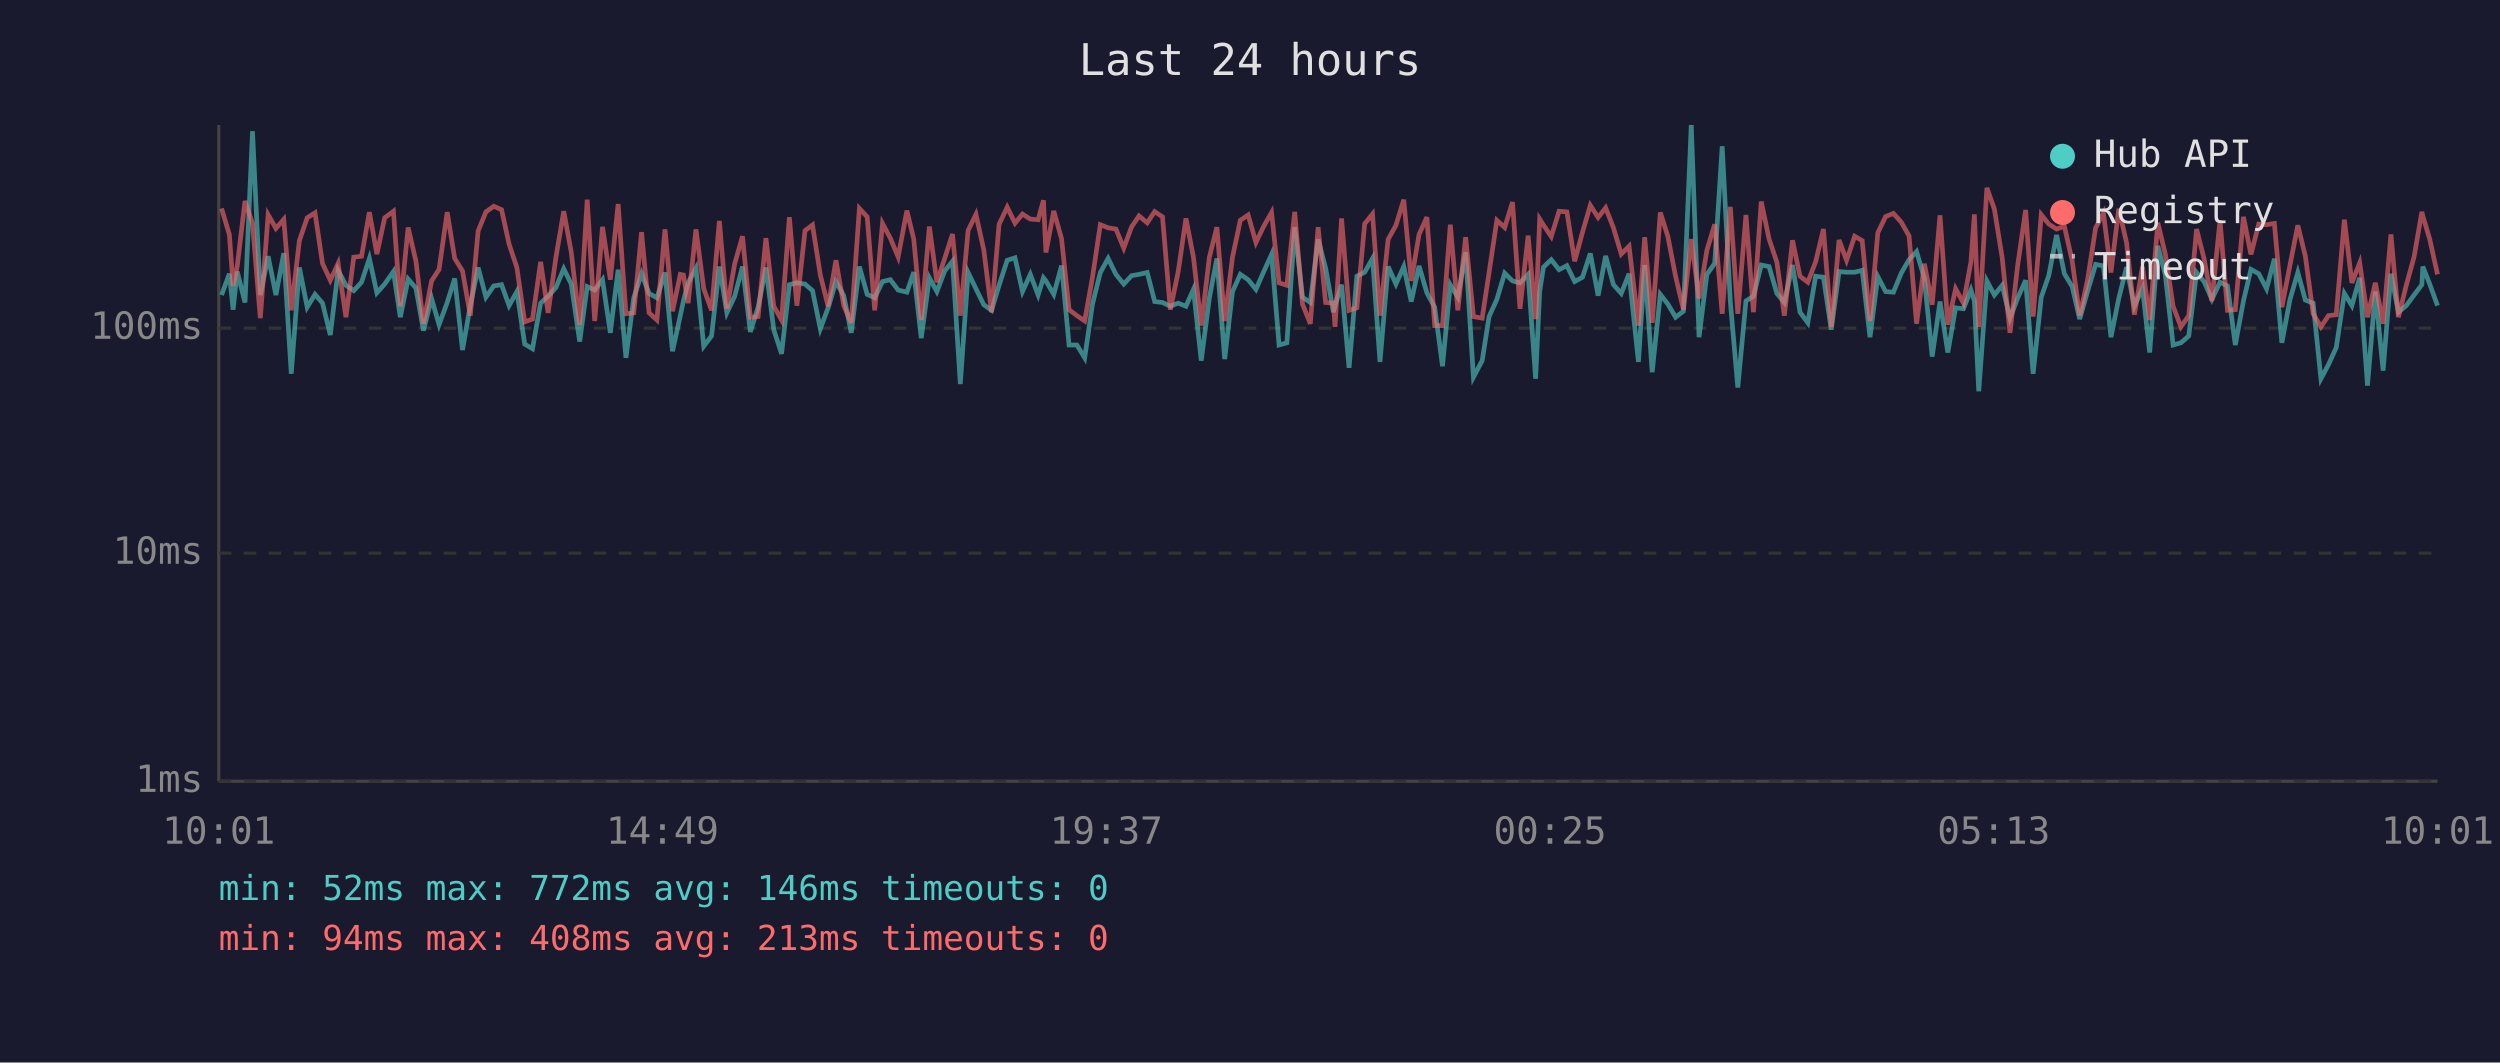
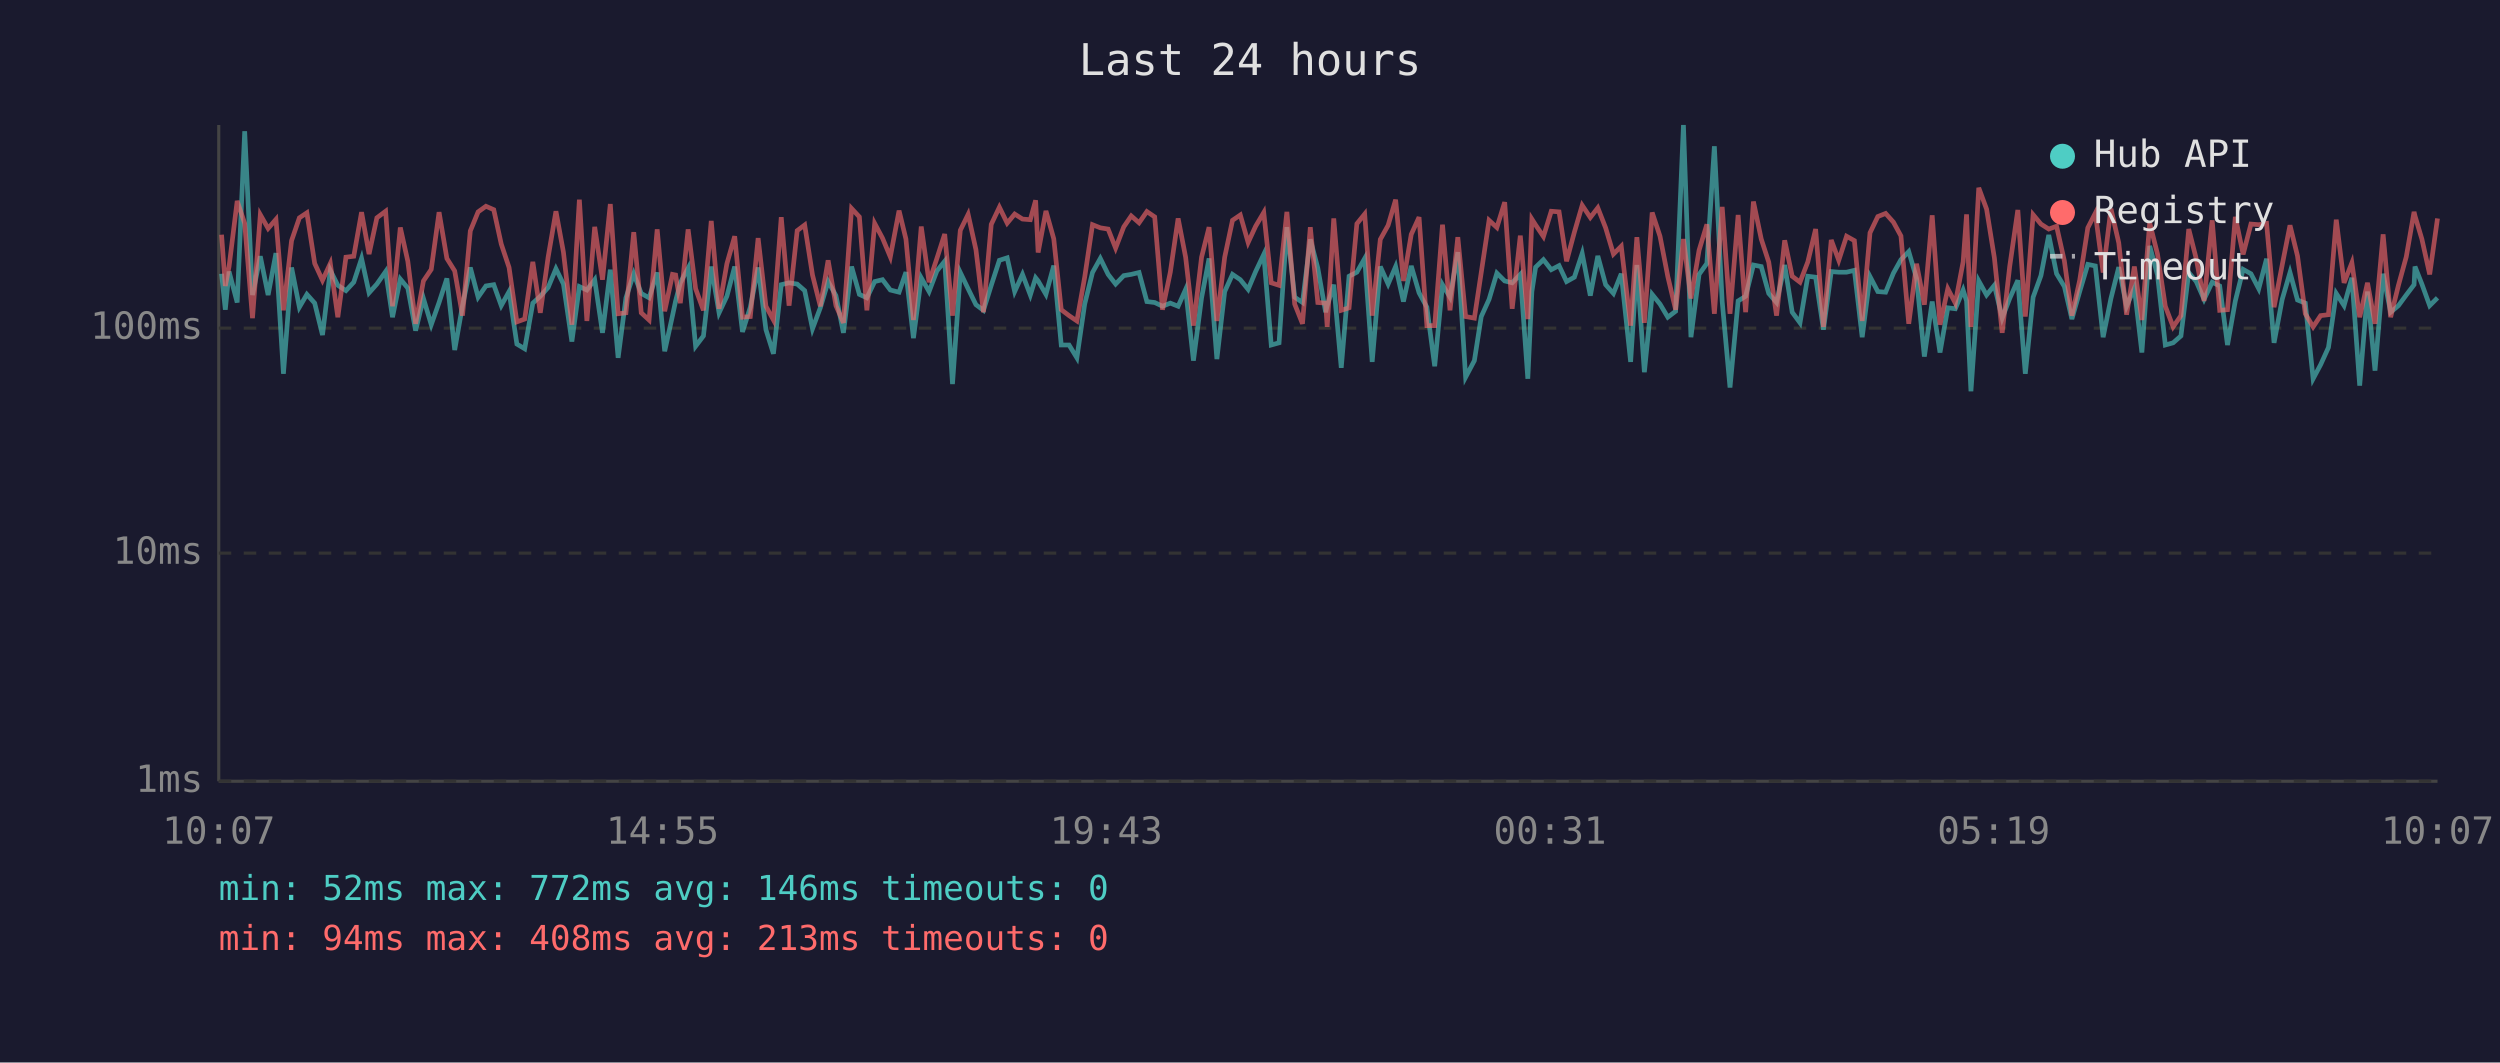
<svg xmlns="http://www.w3.org/2000/svg" viewBox="0 0 800 340" font-family="monospace" font-size="12">
  <rect width="800" height="340" fill="#1a1a2e" />
  <text x="400" y="24" fill="#e0e0e0" font-size="14" text-anchor="middle">Last 24 hours</text>
  <line x1="70" y1="40" x2="70" y2="250" stroke="#444" stroke-width="1" />
  <line x1="70" y1="250" x2="780" y2="250" stroke="#444" stroke-width="1" />
  <line x1="70" y1="250" x2="780" y2="250" stroke="#333" stroke-width="1" stroke-dasharray="4" />
  <text x="65" y="250" fill="#888" text-anchor="end" dominant-baseline="middle">1ms</text>
  <line x1="70" y1="177" x2="780" y2="177" stroke="#333" stroke-width="1" stroke-dasharray="4" />
  <text x="65" y="177" fill="#888" text-anchor="end" dominant-baseline="middle">10ms</text>
  <line x1="70" y1="105" x2="780" y2="105" stroke="#333" stroke-width="1" stroke-dasharray="4" />
  <text x="65" y="105" fill="#888" text-anchor="end" dominant-baseline="middle">100ms</text>
-   <text x="70" y="270" fill="#888" text-anchor="middle">10:01</text>
-   <text x="212" y="270" fill="#888" text-anchor="middle">14:49</text>
-   <text x="354" y="270" fill="#888" text-anchor="middle">19:37</text>
-   <text x="496" y="270" fill="#888" text-anchor="middle">00:25</text>
-   <text x="638" y="270" fill="#888" text-anchor="middle">05:13</text>
-   <text x="780" y="270" fill="#888" text-anchor="middle">10:01</text>
-   <polyline points="70.9,94.4 73.4,87.6 74.6,99.1 75.9,86.9 78.4,96.8 80.8,42.0 83.3,94.4 85.8,82.0 88.3,94.4 90.8,81.0 93.2,119.6 95.8,85.6 98.3,98.3 100.8,94.2 103.2,97.0 105.7,107.2 108.2,86.5 110.7,91.3 113.2,93.0 115.7,90.3 118.2,82.7 120.6,93.7 123.1,90.9 125.9,86.9 128.1,101.5 130.6,89.3 133.1,92.2 135.5,105.8 138.1,95.5 140.5,103.9 143.1,96.8 145.5,89.1 148.0,112.0 150.5,97.8 153.0,85.6 155.5,95.1 158.0,91.5 160.5,91.1 162.9,97.8 165.4,93.3 167.9,110.1 170.4,111.6 173.0,97.0 175.4,94.8 177.9,92.0 180.4,86.0 182.8,90.9 185.5,109.3 187.9,91.7 190.3,92.8 192.8,89.5 195.3,106.5 197.8,86.3 200.3,114.5 202.8,95.3 205.3,87.6 207.7,93.9 210.2,95.3 212.8,87.2 215.2,112.4 217.7,101.0 218.7,96.3 220.2,90.5 222.7,85.8 225.2,110.8 227.7,107.5 230.2,85.3 232.6,100.1 235.1,94.8 237.6,85.3 240.1,106.2 242.6,98.3 245.1,85.6 247.6,105.5 250.1,113.2 252.6,91.1 255.0,90.5 257.6,90.9 260.0,93.0 262.5,105.2 265.0,98.5 267.5,90.1 270.0,94.6 272.4,106.5 275.0,85.3 277.5,94.2 279.9,95.3 282.4,90.1 284.9,89.5 287.4,92.8 290.2,93.5 292.4,87.1 294.8,108.2 297.4,88.9 299.8,93.3 302.3,86.7 304.8,83.6 307.3,122.9 309.8,87.2 312.3,92.4 314.8,97.5 317.3,99.3 319.7,91.3 322.3,83.3 324.8,82.5 327.2,93.3 329.7,87.8 332.2,94.4 333.9,88.9 334.7,89.9 337.2,94.2 339.7,85.0 342.1,110.4 344.6,110.4 347.1,114.5 349.6,97.3 352.1,87.2 354.6,82.7 357.1,87.8 359.6,90.9 362.1,88.2 364.5,87.8 367.1,87.2 369.5,96.5 372.0,96.8 374.5,98.0 377.0,97.0 379.5,98.0 381.9,92.6 384.4,115.4 387.0,95.3 389.4,82.7 391.9,114.9 394.4,93.3 396.9,87.8 399.4,89.5 401.9,92.6 404.4,86.9 406.9,81.4 409.3,110.4 411.8,109.7 414.3,72.7 416.8,95.1 419.3,96.8 421.8,76.6 424.2,85.8 426.7,99.9 427.2,97.8 429.3,91.1 431.7,117.7 434.2,88.4 436.7,87.1 439.2,82.7 441.6,115.8 444.2,85.3 446.7,90.9 449.2,85.3 451.6,96.5 454.1,85.1 456.6,93.7 459.1,98.3 461.6,117.2 464.1,91.1 466.5,95.1 469.0,80.7 471.5,120.7 474.3,115.4 476.5,101.3 479.0,95.8 481.5,87.4 484.0,89.9 486.4,90.5 489.0,87.8 491.4,121.2 492.7,93.3 493.9,85.5 496.4,83.1 498.9,86.3 501.4,85.0 503.9,90.1 506.4,88.7 508.9,81.1 511.4,94.6 513.8,81.9 516.3,91.1 518.8,93.9 521.3,87.6 524.3,115.8 526.3,84.8 528.7,119.1 531.3,94.2 533.7,97.3 536.2,101.5 538.7,99.6 541.2,40.0 543.7,107.9 546.2,87.8 548.7,84.3 551.1,46.8 553.7,96.5 556.1,124.0 558.7,96.3 561.1,94.8 563.6,84.8 566.1,85.3 568.6,93.9 571.0,96.8 573.6,84.8 576.0,99.9 578.5,103.3 581.0,88.4 583.5,88.7 586.0,105.5 588.5,86.9 590.9,87.1 593.5,87.1 595.9,86.5 598.4,107.9 600.9,88.5 603.4,93.3 605.9,93.5 608.4,87.4 610.9,83.1 613.3,80.5 615.8,89.1 618.3,114.1 620.8,96.5 623.3,112.8 625.8,98.5 628.3,98.8 630.7,92.8 631.8,96.3 633.2,125.2 635.8,89.9 638.2,94.4 640.7,91.3 643.2,101.8 645.6,95.5 648.2,89.7 650.6,119.6 653.2,95.1 655.6,88.2 658.1,75.2 660.6,87.6 663.1,91.7 665.5,102.1 668.0,93.3 670.6,84.6 673.1,85.1 675.5,107.9 678.0,95.5 680.5,85.5 683.0,98.0 685.6,92.2 687.9,112.8 690.5,78.7 692.9,88.0 695.4,110.4 697.9,109.7 700.4,107.5 702.9,87.2 705.3,90.1 707.8,95.8 710.4,90.3 712.8,91.5 715.3,110.4 717.9,96.3 720.3,86.2 722.8,87.6 725.3,92.4 727.8,82.8 730.2,109.7 732.8,95.8 735.3,87.2 737.7,96.0 740.2,97.0 742.7,121.2 745.1,116.7 747.6,111.2 750.2,93.9 752.6,97.8 755.1,88.9 757.6,123.4 760.1,93.3 762.6,118.6 765.1,87.6 767.5,99.9 770.0,97.8 772.5,94.4 775.0,91.1 775.3,85.3 777.5,90.9 780.0,97.8" fill="none" stroke="#4ecdc4" stroke-width="1.5" opacity="0.6" />
-   <polyline points="70.9,66.7 73.4,75.1 74.6,91.5 75.9,85.3 78.4,64.3 80.8,71.5 83.3,101.8 85.8,68.7 88.3,73.1 90.8,70.2 93.2,99.3 95.8,77.0 98.3,69.7 100.8,68.1 103.2,84.3 105.7,89.7 108.2,84.3 110.7,101.5 113.2,82.3 115.7,82.0 118.2,67.9 120.6,81.3 123.1,69.7 125.9,67.6 128.1,98.0 130.6,72.8 133.1,83.6 135.5,103.6 138.1,89.9 140.5,86.2 143.1,67.9 145.5,82.7 148.0,86.7 150.5,101.0 153.0,73.9 155.5,67.8 158.0,66.0 160.5,67.1 162.9,78.1 165.4,85.6 167.9,103.0 170.4,102.1 173.0,83.8 175.4,100.1 177.9,82.3 180.4,67.6 182.8,80.7 185.5,103.9 187.9,63.9 190.3,102.7 192.8,72.6 195.3,89.5 197.8,65.3 200.3,100.4 202.8,100.1 205.3,74.3 207.7,100.1 210.2,102.4 212.8,73.4 215.2,99.6 217.7,87.8 218.7,88.0 220.2,97.0 222.7,73.4 225.2,92.4 227.7,99.3 230.2,70.7 232.6,98.8 235.1,84.4 237.6,75.6 240.1,101.5 242.6,101.3 245.1,76.2 247.6,98.0 250.1,102.4 252.6,69.5 255.0,97.8 257.6,73.8 260.0,72.0 262.5,88.0 265.0,98.0 267.5,83.3 270.0,97.8 272.4,103.3 275.0,66.7 277.5,69.4 279.9,99.3 282.4,71.5 284.9,76.2 287.4,82.2 290.2,67.4 292.4,76.5 294.8,102.4 297.4,72.5 299.8,90.3 302.3,82.7 304.8,74.9 307.3,101.0 309.8,73.7 312.3,68.6 314.8,79.9 317.3,99.9 319.7,71.8 322.3,66.3 324.8,71.4 327.2,68.5 329.7,70.1 332.2,70.3 333.9,64.1 334.7,80.8 337.2,67.5 339.7,76.4 342.1,99.1 344.6,101.0 347.1,102.7 349.6,88.7 352.1,71.9 354.6,72.9 357.1,73.3 359.6,79.4 362.1,72.6 364.5,69.1 367.1,71.3 369.5,67.7 372.0,69.4 374.5,99.1 377.0,87.1 379.5,69.9 381.9,82.3 384.4,104.2 387.0,82.3 389.4,72.7 391.9,102.7 394.4,82.3 396.9,70.5 399.4,68.8 401.9,77.6 404.4,72.4 406.9,68.0 409.3,90.5 411.8,91.3 414.3,67.8 416.8,97.3 419.3,103.6 421.8,72.7 424.2,96.8 426.7,97.0 427.2,104.6 429.3,69.9 431.7,99.3 434.2,98.5 436.7,71.6 439.2,68.5 441.6,101.0 444.2,76.6 446.7,72.1 449.2,63.9 451.6,89.9 454.1,75.0 456.6,69.5 459.1,104.2 461.6,104.2 464.1,71.9 466.5,99.3 469.0,75.9 471.5,101.3 474.3,101.8 476.5,87.2 479.0,70.5 481.5,72.8 484.0,64.7 486.4,98.8 489.0,75.4 491.4,102.1 492.7,70.1 493.9,72.0 496.4,75.7 498.9,67.6 501.4,67.8 503.9,83.6 506.4,74.3 508.9,65.7 511.4,69.6 513.8,66.5 516.3,72.9 518.8,81.3 521.3,78.8 524.3,104.2 526.3,75.9 528.7,103.3 531.3,68.0 533.7,75.6 536.2,88.5 538.7,99.1 541.2,76.5 543.7,95.5 546.2,80.1 548.7,71.8 551.1,100.4 553.7,66.2 556.1,100.4 558.7,68.8 561.1,99.9 563.6,64.5 566.1,76.5 568.6,83.9 571.0,101.0 573.6,76.9 576.0,88.4 578.5,90.3 581.0,83.8 583.5,73.3 586.0,104.6 588.5,76.8 590.9,83.3 593.5,75.6 595.9,77.0 598.4,102.7 600.9,74.5 603.4,69.3 605.9,68.3 608.4,71.1 610.9,75.5 613.3,103.6 615.8,84.4 618.3,97.5 620.8,68.9 623.3,103.9 625.8,92.4 628.3,97.0 630.7,83.8 631.8,68.6 633.2,104.6 635.8,60.1 638.2,66.9 640.7,82.5 643.2,106.5 645.6,85.3 648.2,67.2 650.6,101.3 653.2,68.7 655.6,71.7 658.1,73.3 660.6,72.4 663.1,83.5 665.5,101.0 668.0,89.7 670.6,72.9 673.1,68.2 675.5,87.2 678.0,66.8 680.5,77.7 683.0,100.7 685.6,85.3 687.9,102.4 690.5,71.3 692.9,81.3 695.4,98.0 697.9,104.6 700.4,101.0 702.9,73.3 705.3,82.8 707.8,96.3 710.4,70.5 712.8,99.3 715.3,99.1 717.9,69.4 720.3,81.4 722.8,71.7 725.3,71.9 727.8,71.5 730.2,98.3 732.8,84.8 735.3,72.1 737.7,81.9 740.2,100.4 742.7,104.6 745.1,101.0 747.6,100.7 750.2,70.3 752.6,90.5 755.1,84.1 757.6,101.5 760.1,90.5 762.6,103.6 765.1,75.0 767.5,101.5 770.0,91.3 772.5,82.2 775.0,67.8 775.3,69.1 777.5,76.5 780.0,87.8" fill="none" stroke="#ff6b6b" stroke-width="1.5" opacity="0.6" />
+   <text x="70" y="270" fill="#888" text-anchor="middle">10:07</text>
+   <text x="212" y="270" fill="#888" text-anchor="middle">14:55</text>
+   <text x="354" y="270" fill="#888" text-anchor="middle">19:43</text>
+   <text x="496" y="270" fill="#888" text-anchor="middle">00:31</text>
+   <text x="638" y="270" fill="#888" text-anchor="middle">05:19</text>
+   <text x="780" y="270" fill="#888" text-anchor="middle">10:07</text>
+   <polyline points="70.9,87.6 72.1,99.1 73.3,86.9 75.9,96.8 78.3,42.0 80.8,94.4 83.3,82.0 85.8,94.4 88.3,81.0 90.7,119.6 93.3,85.6 95.8,98.3 98.2,94.2 100.7,97.0 103.2,107.2 105.7,86.5 108.1,91.3 110.7,93.0 113.2,90.3 115.7,82.7 118.1,93.7 120.6,90.9 123.4,86.9 125.6,101.5 128.1,89.3 130.5,92.2 133.0,105.8 135.5,95.5 138.0,103.9 140.5,96.8 143.0,89.1 145.5,112.0 148.0,97.8 150.5,85.6 153.0,95.1 155.5,91.5 158.0,91.1 160.4,97.8 162.9,93.3 165.4,110.1 167.9,111.6 170.5,97.0 172.9,94.8 175.4,92.0 177.9,86.0 180.3,90.9 183.0,109.3 185.4,91.7 187.8,92.8 190.3,89.5 192.8,106.5 195.3,86.3 197.8,114.5 200.3,95.3 202.8,87.6 205.2,93.9 207.7,95.3 210.3,87.2 212.7,112.4 215.2,101.0 216.2,96.3 217.7,90.5 220.2,85.8 222.6,110.8 225.1,107.5 227.6,85.3 230.1,100.1 232.6,94.8 235.1,85.3 237.6,106.2 240.1,98.3 242.6,85.6 245.1,105.5 247.5,113.2 250.0,91.1 252.5,90.5 255.1,90.9 257.5,93.0 260.0,105.2 262.5,98.5 265.0,90.1 267.5,94.6 269.9,106.5 272.5,85.3 275.0,94.2 277.4,95.3 279.9,90.1 282.4,89.5 284.9,92.8 287.7,93.5 289.9,87.1 292.3,108.2 294.8,88.9 297.3,93.3 299.8,86.7 302.3,83.6 304.8,122.9 307.3,87.2 309.8,92.4 312.3,97.5 314.7,99.3 317.2,91.3 319.8,83.3 322.3,82.5 324.7,93.3 327.2,87.8 329.7,94.4 331.4,88.9 332.2,89.9 334.7,94.2 337.2,85.0 339.6,110.4 342.1,110.4 344.6,114.5 347.1,97.3 349.6,87.2 352.1,82.7 354.6,87.8 357.0,90.9 359.6,88.2 362.0,87.8 364.5,87.2 367.0,96.5 369.5,96.8 372.0,98.0 374.5,97.0 377.0,98.0 379.4,92.6 381.9,115.4 384.5,95.3 386.9,82.7 389.4,114.9 391.9,93.3 394.4,87.8 396.9,89.5 399.4,92.6 401.8,86.9 404.4,81.4 406.8,110.4 409.3,109.7 411.8,72.7 414.3,95.1 416.8,96.8 419.3,76.6 421.7,85.8 424.2,99.9 424.7,97.8 426.8,91.1 429.2,117.7 431.7,88.4 434.2,87.1 436.7,82.7 439.1,115.8 441.7,85.3 444.2,90.9 446.6,85.3 449.1,96.5 451.6,85.1 454.1,93.7 456.6,98.3 459.1,117.2 461.6,91.1 464.0,95.1 466.5,80.7 469.0,120.7 471.8,115.4 474.0,101.3 476.5,95.8 479.0,87.4 481.5,89.9 483.9,90.5 486.5,87.8 488.9,121.2 490.2,93.3 491.4,85.5 493.9,83.1 496.4,86.3 498.9,85.0 501.3,90.1 503.8,88.7 506.3,81.1 508.9,94.6 511.3,81.9 513.8,91.1 516.3,93.9 518.8,87.6 521.8,115.8 523.8,84.8 526.2,119.1 528.7,94.2 531.2,97.3 533.7,101.5 536.2,99.6 538.7,40.0 541.1,107.9 543.7,87.8 546.2,84.3 548.6,46.8 551.1,96.5 553.6,124.0 556.2,96.3 558.6,94.8 561.1,84.8 563.6,85.3 566.0,93.9 568.5,96.8 571.1,84.8 573.5,99.9 576.0,103.3 578.5,88.4 581.0,88.7 583.5,105.5 586.0,86.9 588.4,87.1 590.9,87.1 593.4,86.5 595.9,107.9 598.4,88.5 600.9,93.3 603.4,93.5 605.9,87.4 608.3,83.1 610.8,80.5 613.3,89.1 615.8,114.1 618.3,96.5 620.8,112.8 623.3,98.5 625.7,98.8 628.2,92.8 629.3,96.3 630.7,125.2 633.2,89.9 635.7,94.4 638.2,91.3 640.7,101.8 643.1,95.5 645.7,89.7 648.1,119.6 650.6,95.1 653.1,88.2 655.6,75.2 658.1,87.6 660.6,91.7 663.0,102.1 665.5,93.3 668.1,84.6 670.5,85.1 673.0,107.9 675.5,95.5 678.0,85.5 680.5,98.0 683.0,92.2 685.4,112.8 687.9,78.7 690.4,88.0 692.9,110.4 695.4,109.7 697.9,107.5 700.4,87.2 702.8,90.1 705.3,95.8 707.9,90.3 710.3,91.5 712.8,110.4 715.3,96.3 717.8,86.2 720.3,87.6 722.8,92.4 725.3,82.8 727.7,109.7 730.3,95.8 732.8,87.2 735.2,96.0 737.7,97.0 740.2,121.2 742.6,116.7 745.1,111.2 747.6,93.9 750.1,97.8 752.6,88.9 755.1,123.4 757.6,93.3 760.0,118.6 762.6,87.6 765.0,99.9 767.5,97.8 770.0,94.4 772.5,91.1 772.8,85.3 775.0,90.9 777.5,97.8 780.0,95.3" fill="none" stroke="#4ecdc4" stroke-width="1.5" opacity="0.6" />
+   <polyline points="70.9,75.1 72.1,91.5 73.3,85.3 75.9,64.3 78.3,71.5 80.8,101.8 83.3,68.7 85.8,73.1 88.3,70.2 90.7,99.3 93.3,77.0 95.8,69.7 98.2,68.1 100.7,84.3 103.2,89.7 105.7,84.3 108.1,101.5 110.7,82.3 113.2,82.0 115.7,67.9 118.1,81.3 120.6,69.7 123.4,67.6 125.6,98.0 128.1,72.8 130.5,83.6 133.0,103.6 135.5,89.9 138.0,86.2 140.5,67.9 143.0,82.7 145.5,86.7 148.0,101.0 150.5,73.9 153.0,67.8 155.5,66.0 158.0,67.1 160.4,78.1 162.9,85.6 165.4,103.0 167.9,102.1 170.5,83.8 172.9,100.1 175.4,82.3 177.9,67.6 180.3,80.7 183.0,103.9 185.4,63.9 187.8,102.7 190.3,72.6 192.8,89.5 195.3,65.3 197.8,100.4 200.3,100.1 202.8,74.3 205.2,100.1 207.7,102.4 210.3,73.4 212.7,99.6 215.2,87.8 216.2,88.0 217.7,97.0 220.2,73.4 222.6,92.4 225.1,99.3 227.6,70.7 230.1,98.8 232.6,84.4 235.1,75.6 237.6,101.5 240.1,101.3 242.6,76.2 245.1,98.0 247.5,102.4 250.0,69.5 252.5,97.8 255.1,73.8 257.5,72.0 260.0,88.0 262.5,98.0 265.0,83.3 267.5,97.8 269.9,103.3 272.5,66.7 275.0,69.4 277.4,99.3 279.9,71.5 282.4,76.2 284.9,82.2 287.7,67.4 289.9,76.5 292.3,102.4 294.8,72.5 297.3,90.3 299.8,82.7 302.3,74.9 304.8,101.0 307.3,73.7 309.8,68.6 312.3,79.9 314.7,99.9 317.2,71.8 319.8,66.3 322.3,71.4 324.7,68.5 327.2,70.1 329.7,70.3 331.4,64.1 332.2,80.8 334.7,67.5 337.2,76.4 339.6,99.1 342.1,101.0 344.6,102.7 347.1,88.7 349.6,71.9 352.1,72.9 354.6,73.3 357.0,79.4 359.6,72.6 362.0,69.1 364.5,71.3 367.0,67.7 369.5,69.4 372.0,99.1 374.5,87.1 377.0,69.9 379.4,82.3 381.9,104.2 384.5,82.3 386.9,72.7 389.4,102.7 391.9,82.3 394.4,70.5 396.9,68.8 399.4,77.6 401.8,72.4 404.4,68.0 406.8,90.5 409.3,91.3 411.8,67.8 414.3,97.3 416.8,103.6 419.3,72.7 421.7,96.8 424.2,97.0 424.7,104.6 426.8,69.9 429.2,99.3 431.7,98.5 434.2,71.6 436.7,68.5 439.1,101.0 441.7,76.6 444.2,72.1 446.6,63.9 449.1,89.9 451.6,75.0 454.1,69.5 456.6,104.2 459.1,104.2 461.6,71.9 464.0,99.3 466.5,75.9 469.0,101.3 471.8,101.8 474.0,87.2 476.5,70.5 479.0,72.8 481.5,64.7 483.9,98.8 486.5,75.4 488.9,102.1 490.2,70.1 491.4,72.0 493.9,75.7 496.4,67.6 498.9,67.8 501.3,83.6 503.8,74.3 506.3,65.7 508.9,69.6 511.3,66.5 513.8,72.9 516.3,81.3 518.8,78.8 521.8,104.2 523.8,75.9 526.2,103.3 528.7,68.0 531.2,75.6 533.7,88.5 536.2,99.1 538.7,76.5 541.1,95.5 543.7,80.1 546.2,71.8 548.6,100.4 551.1,66.2 553.6,100.4 556.2,68.8 558.6,99.9 561.1,64.5 563.6,76.5 566.0,83.9 568.5,101.0 571.1,76.9 573.5,88.4 576.0,90.3 578.5,83.8 581.0,73.3 583.5,104.6 586.0,76.8 588.4,83.3 590.9,75.6 593.4,77.0 595.9,102.7 598.4,74.5 600.9,69.3 603.4,68.3 605.9,71.1 608.3,75.5 610.8,103.6 613.3,84.4 615.8,97.5 618.3,68.9 620.8,103.9 623.3,92.4 625.7,97.0 628.2,83.8 629.3,68.6 630.7,104.6 633.2,60.1 635.7,66.9 638.2,82.5 640.7,106.5 643.1,85.3 645.7,67.2 648.1,101.3 650.6,68.7 653.1,71.7 655.6,73.3 658.1,72.4 660.6,83.5 663.0,101.0 665.5,89.7 668.1,72.9 670.5,68.2 673.0,87.2 675.5,66.8 678.0,77.7 680.5,100.7 683.0,85.3 685.4,102.4 687.9,71.3 690.4,81.3 692.9,98.0 695.4,104.6 697.9,101.0 700.4,73.3 702.8,82.8 705.3,96.3 707.9,70.5 710.3,99.3 712.8,99.1 715.3,69.4 717.8,81.4 720.3,71.7 722.8,71.9 725.3,71.5 727.7,98.3 730.3,84.8 732.8,72.1 735.2,81.9 737.7,100.4 740.2,104.6 742.6,101.0 745.1,100.7 747.6,70.3 750.1,90.5 752.6,84.1 755.1,101.5 757.6,90.5 760.0,103.6 762.6,75.0 765.0,101.5 767.5,91.3 770.0,82.2 772.5,67.8 772.8,69.1 775.0,76.5 777.5,87.8 780.0,69.9" fill="none" stroke="#ff6b6b" stroke-width="1.5" opacity="0.6" />
  <circle cx="660" cy="50" r="4" fill="#4ecdc4" />
  <text x="670" y="50" fill="#e0e0e0" dominant-baseline="middle">Hub API</text>
  <circle cx="660" cy="68" r="4" fill="#ff6b6b" />
  <text x="670" y="68" fill="#e0e0e0" dominant-baseline="middle">Registry</text>
  <line x1="656" y1="82" x2="664" y2="82" stroke="#e0e0e0" stroke-width="1.5" stroke-dasharray="4,3" opacity="0.7" />
  <text x="670" y="86" fill="#e0e0e0" dominant-baseline="middle">Timeout</text>
  <text x="70" y="288" fill="#4ecdc4" font-size="11">min: 52ms  max: 772ms  avg: 146ms  timeouts: 0</text>
  <text x="70" y="304" fill="#ff6b6b" font-size="11">min: 94ms  max: 408ms  avg: 213ms  timeouts: 0</text>
</svg>
